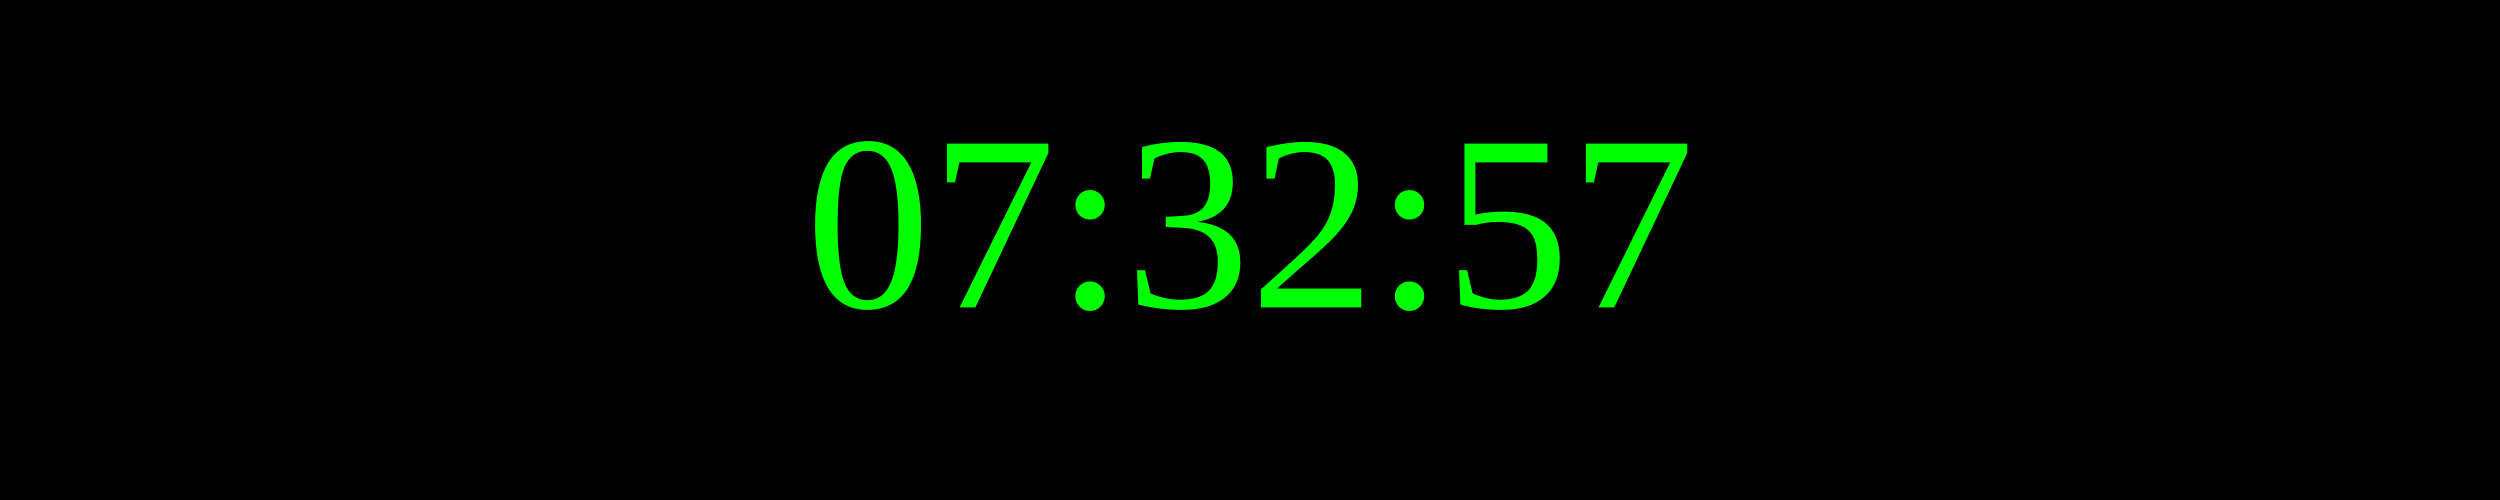
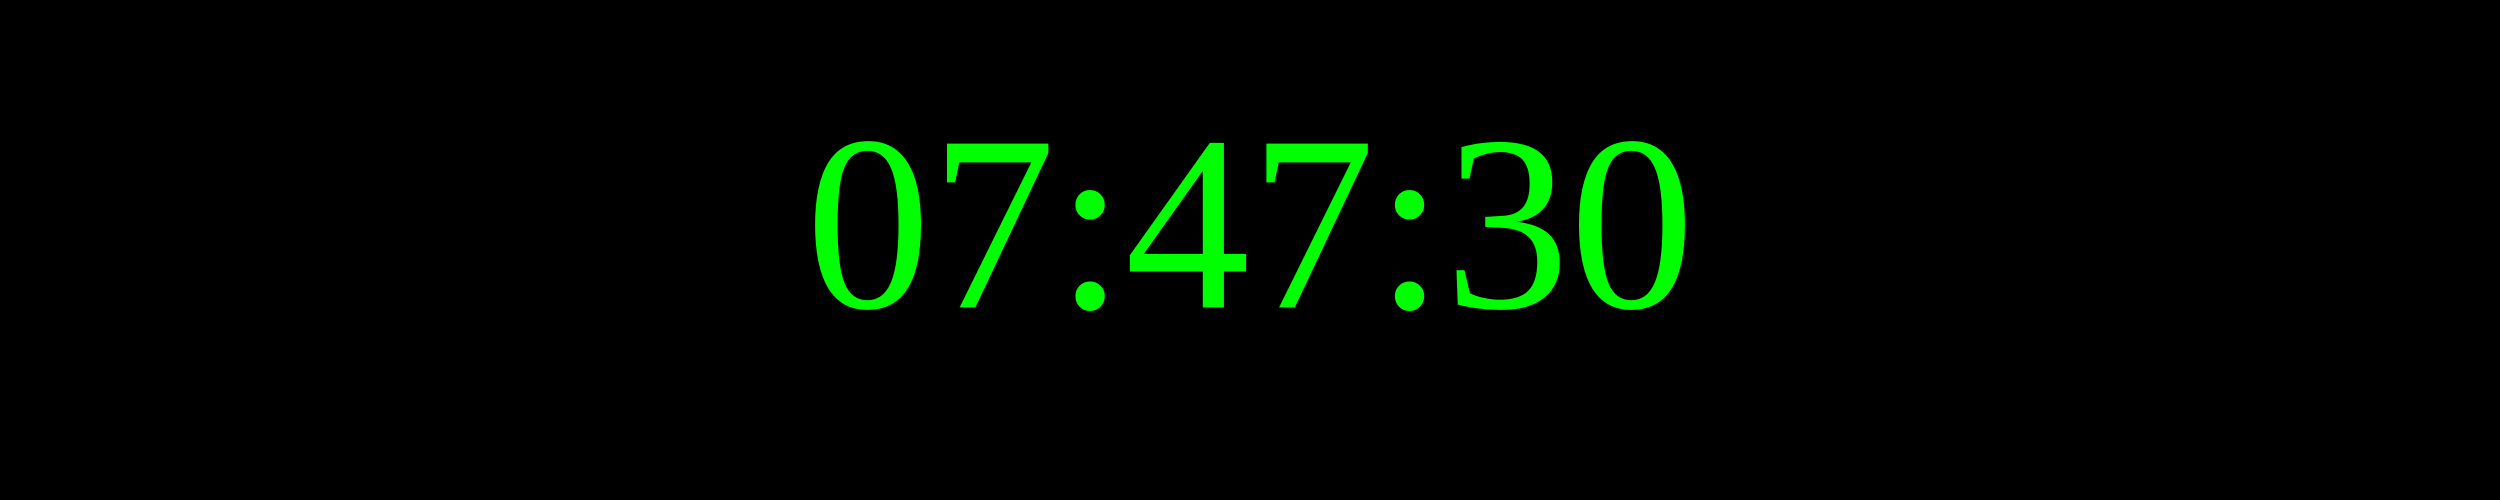
<svg xmlns="http://www.w3.org/2000/svg" width="250" height="50">
  <rect width="100%" height="100%" fill="black" />
  <text x="50%" y="50%" font-size="25" fill="lime" text-anchor="middle" dominant-baseline="middle">
- 07:32:57
+ 07:47:30
</text>
</svg>
